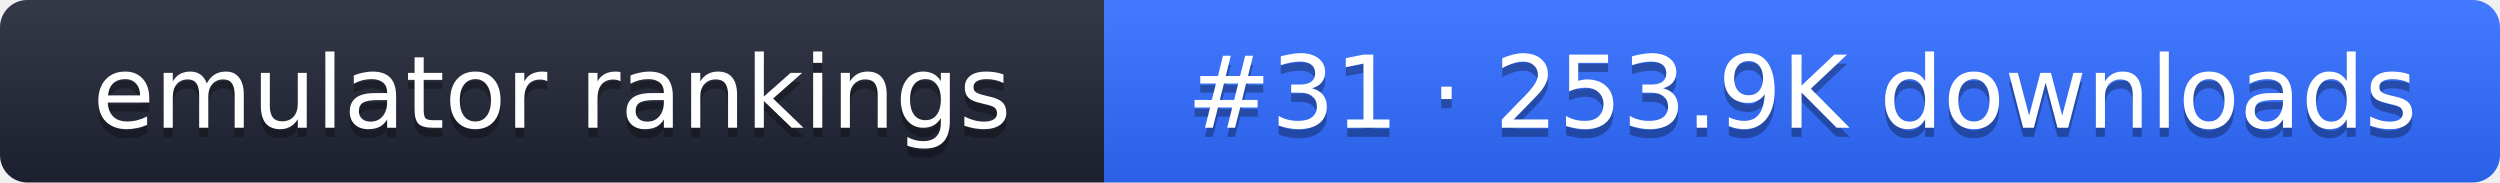
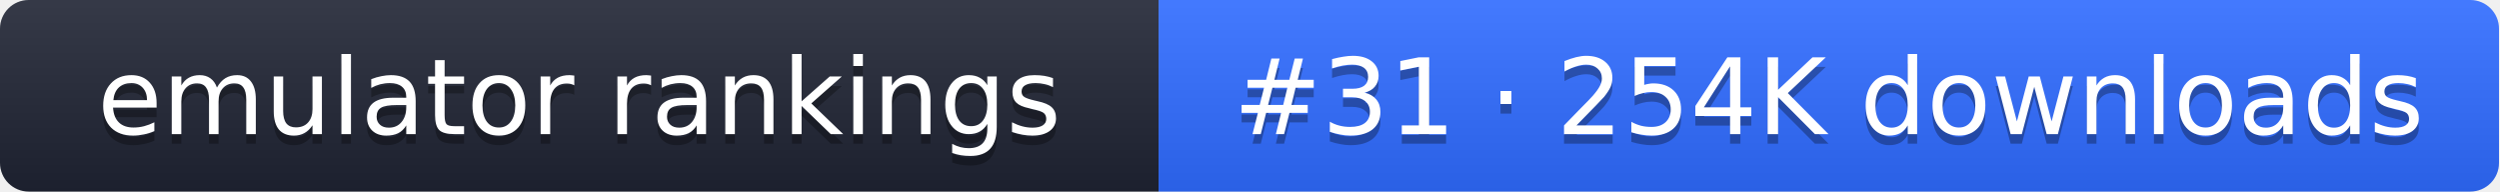
- <svg xmlns="http://www.w3.org/2000/svg" width="274" height="20" role="img" aria-label="emulator rankings: #31 · 253.9K downloads">
+ <svg xmlns="http://www.w3.org/2000/svg" width="261" height="20" role="img" aria-label="emulator rankings: #31 · 254K downloads">
  <linearGradient id="g" x2="0" y2="100%">
    <stop offset="0" stop-color="#fff" stop-opacity=".1" />
    <stop offset="1" stop-opacity=".1" />
  </linearGradient>
  <clipPath id="r">
-     <rect width="274" height="20" rx="3" fill="#fff" />
+     <rect width="261" height="20" rx="3" fill="#fff" />
  </clipPath>
  <g clip-path="url(#r)">
    <rect width="121" height="20" fill="#1f2433" />
-     <rect x="121" width="153" height="20" fill="#2f6bff" />
-     <rect width="274" height="20" fill="url(#g)" />
+     <rect x="121" width="140" height="20" fill="#2f6bff" />
+     <rect width="261" height="20" fill="url(#g)" />
  </g>
  <g fill="#fff" text-anchor="middle" font-family="Verdana,DejaVu Sans,sans-serif" font-size="11">
    <text x="60.5" y="15" fill="#010101" fill-opacity=".3">emulator rankings</text>
    <text x="60.5" y="14">emulator rankings</text>
-     <text x="197.5" y="15" fill="#010101" fill-opacity=".3">#31 · 253.9K downloads</text>
-     <text x="197.5" y="14">#31 · 253.9K downloads</text>
+     <text x="191" y="15" fill="#010101" fill-opacity=".3">#31 · 254K downloads</text>
+     <text x="191" y="14">#31 · 254K downloads</text>
  </g>
</svg>
